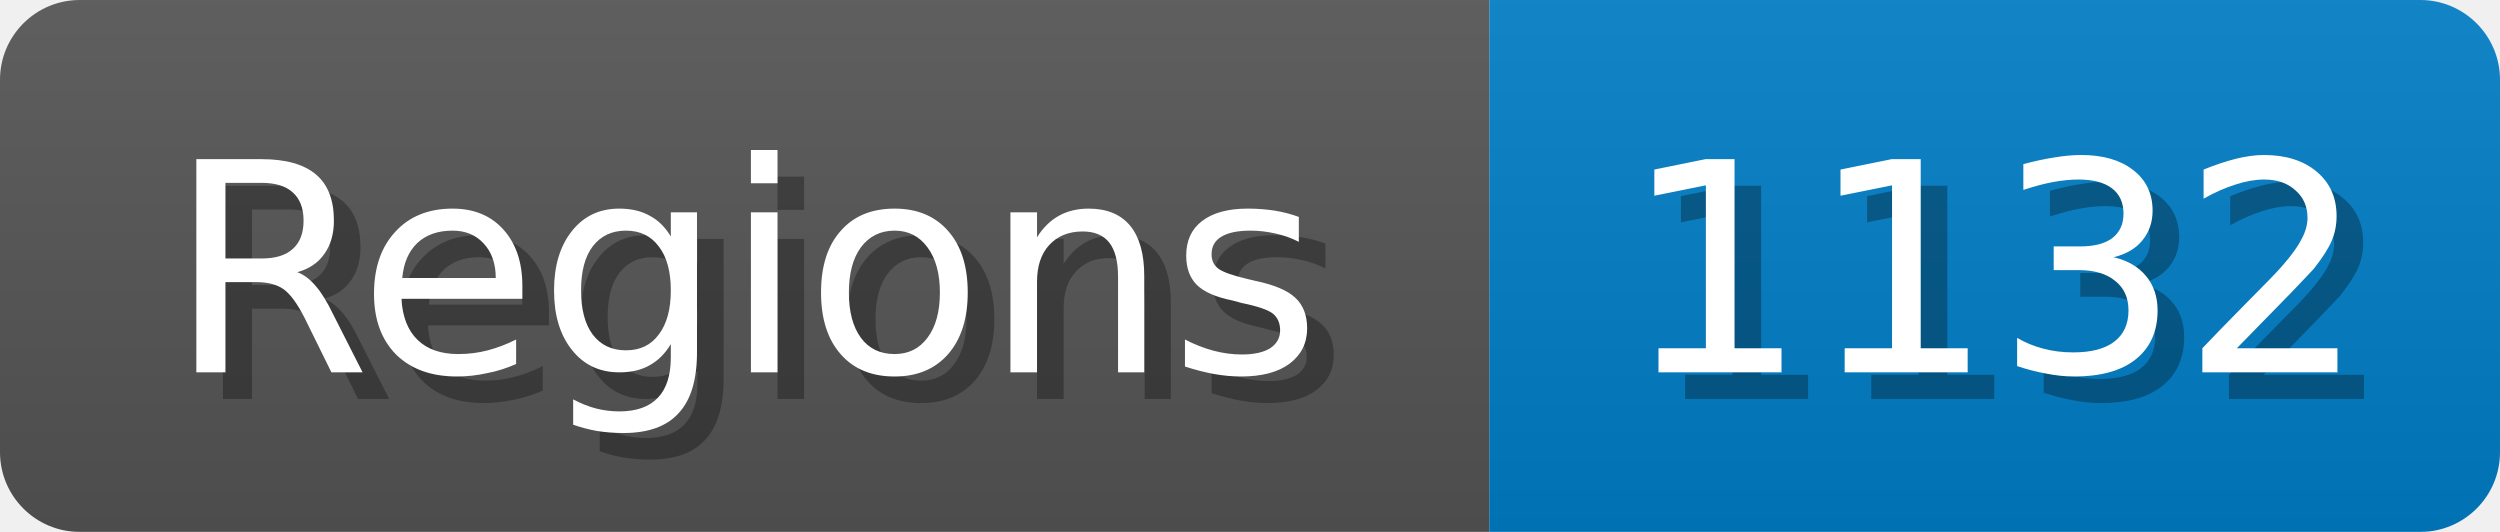
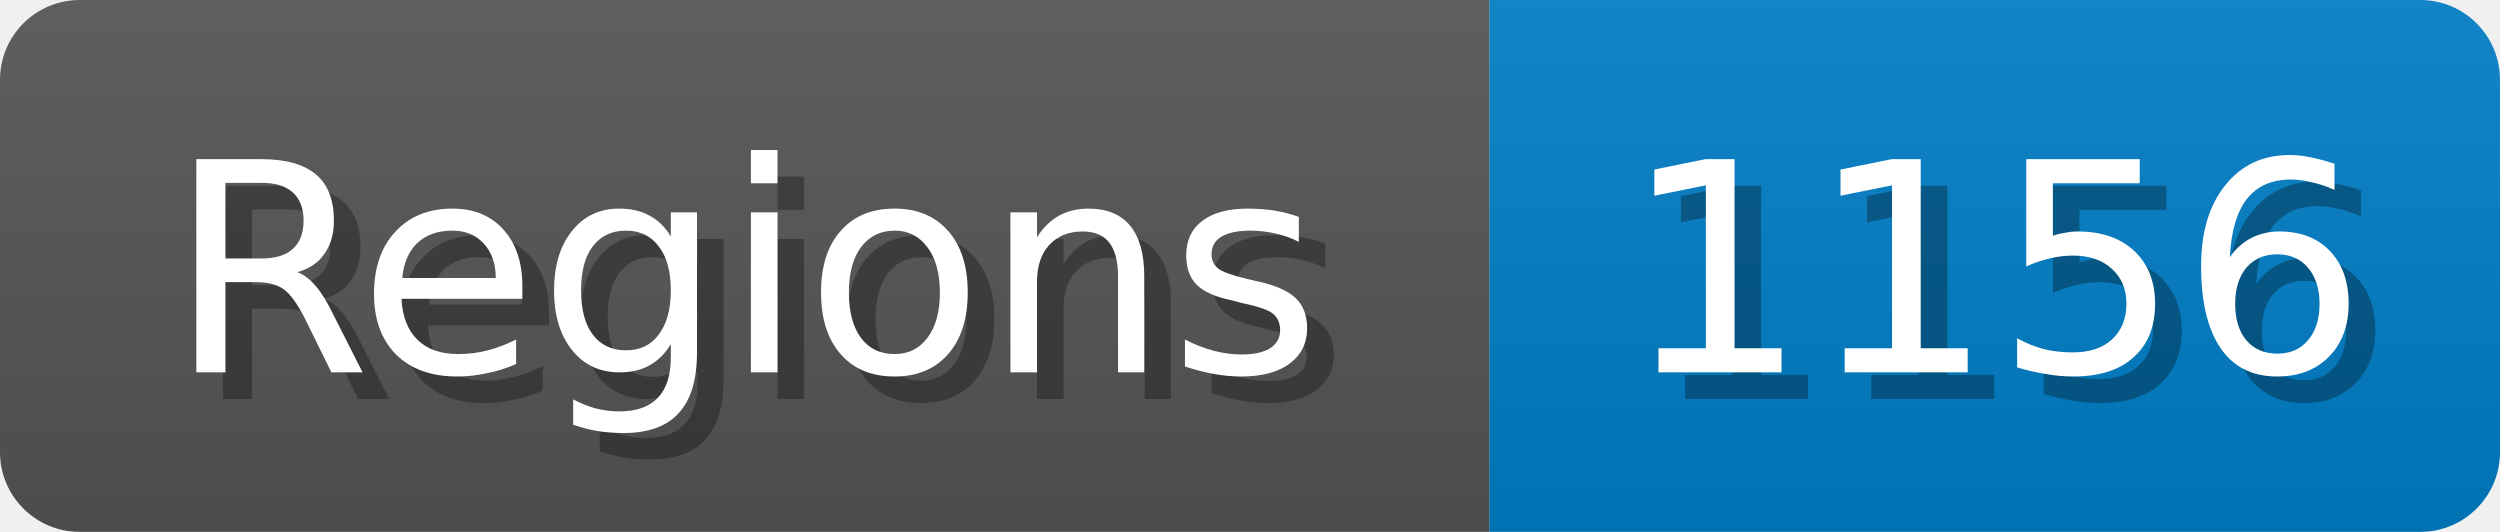
<svg xmlns="http://www.w3.org/2000/svg" width="94" height="20">
  <linearGradient id="b" x2="0" y2="100%">
    <stop offset="0" stop-color="#bbb" stop-opacity=".1" />
    <stop offset="1" stop-opacity=".1" />
  </linearGradient>
  <mask id="anybadge_1">
    <rect width="94" height="20" rx="3" fill="#fff" />
  </mask>
  <g mask="url(#anybadge_1)">
    <path fill="#555" d="M0 0h56v20H0z" />
    <path fill="#007ec6" d="M56 0h38v20H56z" />
    <path fill="url(#b)" d="M0 0h94v20H0z" />
  </g>
  <g fill="#fff" text-anchor="middle" font-family="DejaVu Sans,Verdana,Geneva,sans-serif" font-size="11">
    <text x="29.0" y="15" fill="#010101" fill-opacity=".3">Regions</text>
    <text x="28.0" y="14">Regions</text>
  </g>
  <g fill="#fff" text-anchor="middle" font-family="DejaVu Sans,Verdana,Geneva,sans-serif" font-size="11">
-     <text x="76.0" y="15" fill="#010101" fill-opacity=".3">1132</text>
-     <text x="75.0" y="14">1132</text>
+     <text x="76.0" y="15" fill="#010101" fill-opacity=".3">1156</text>
+     <text x="75.0" y="14">1156</text>
  </g>
</svg>
